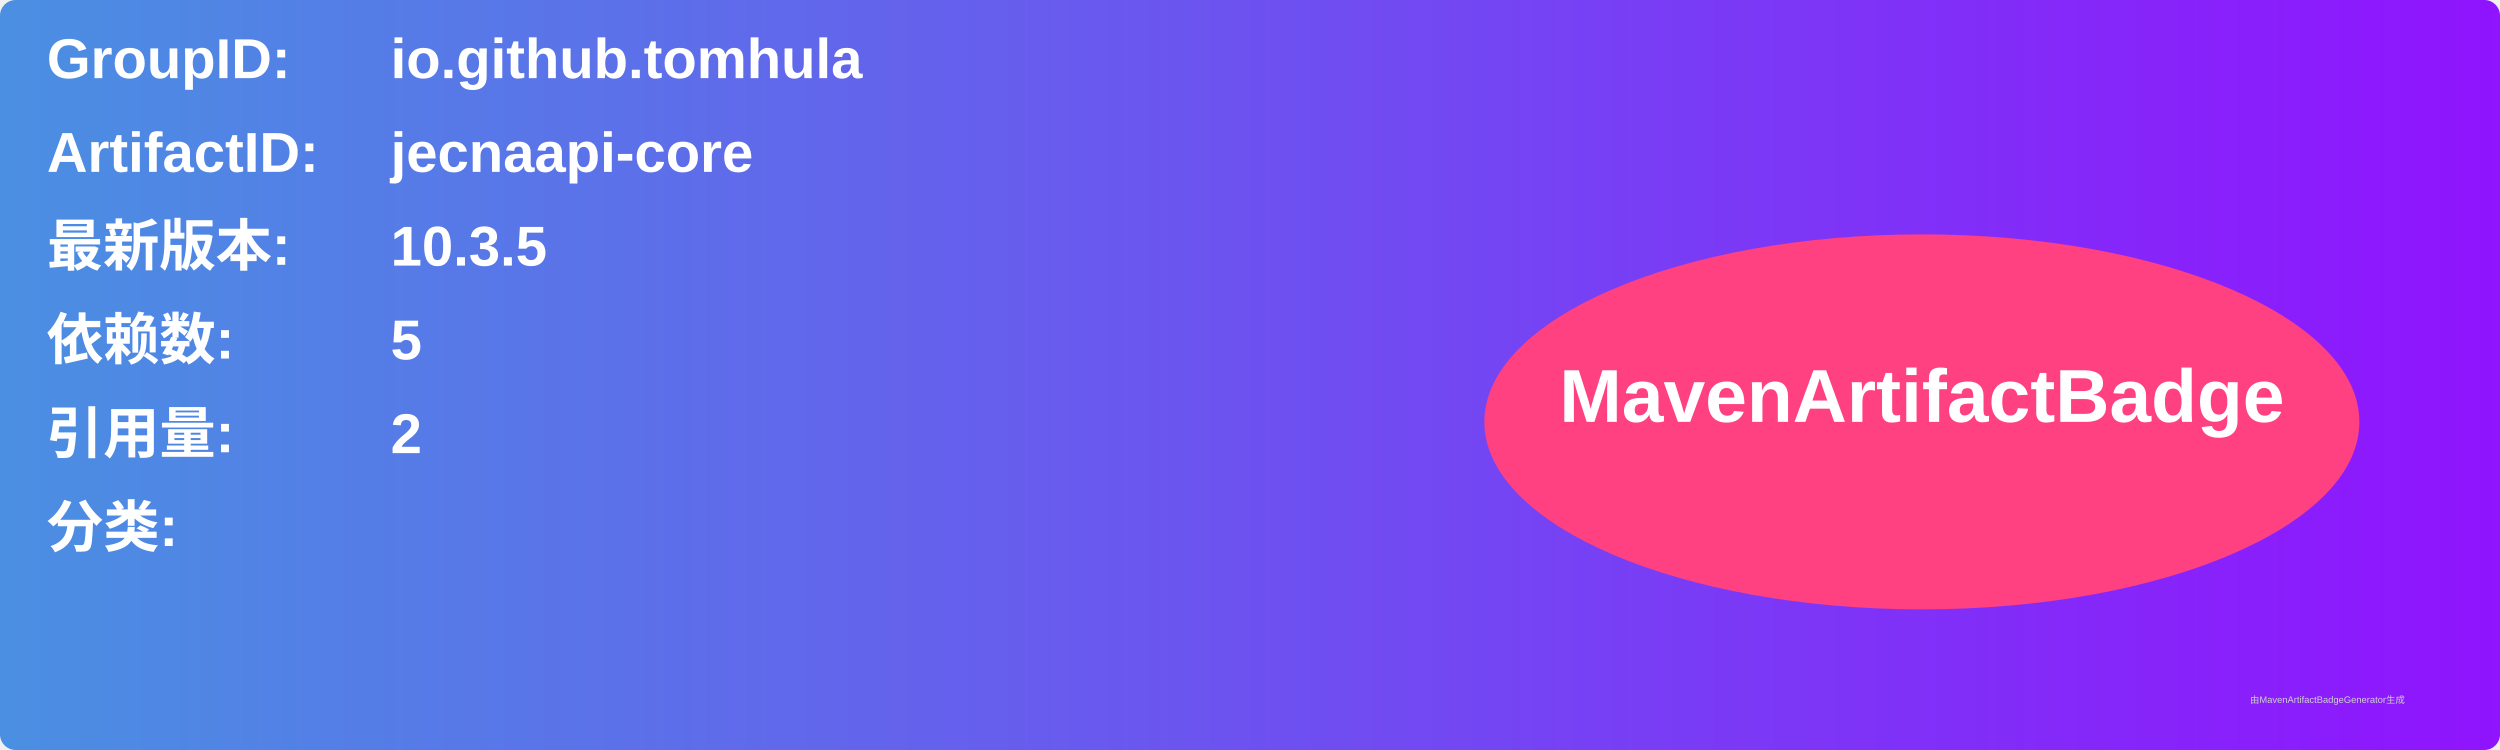
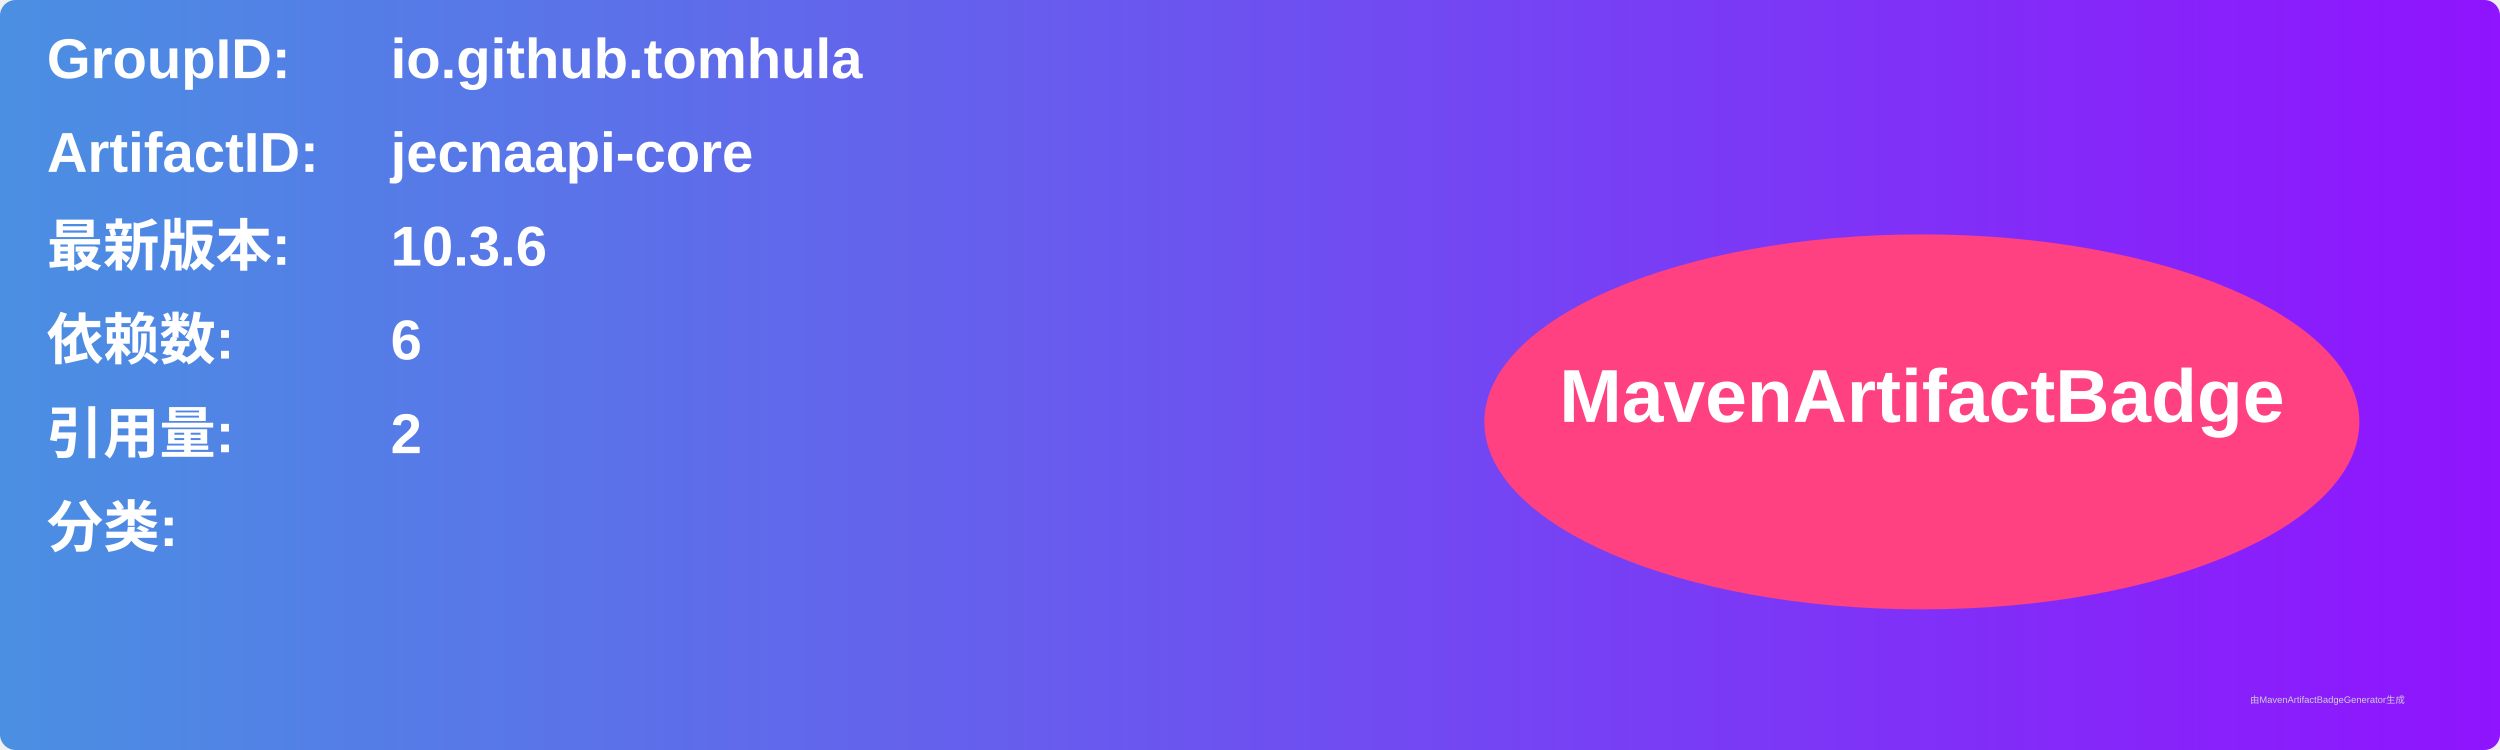
<svg xmlns="http://www.w3.org/2000/svg" width="800" height="240" viewBox="0 0 800 240">
  <linearGradient id="grad" x1="0%" y1="0%" x2="100%" y2="0%">
    <stop offset="0%" stop-color="#4a90e2" />
    <stop offset="100%" stop-color="#9013fe" />
  </linearGradient>
  <rect width="100%" height="100%" rx="5" ry="5" fill="url(#grad)" />
  <g transform="translate(15, 15)">
    <text x="0" y="10" font-family="Arial" font-size="18" fill="white" font-weight="bold" width="260">GroupID:</text>
    <text x="110" y="10" font-family="Arial" font-size="18" fill="white" font-weight="bold" width="460">io.github.tomhula</text>
    <text x="0" y="40" font-family="Arial" font-size="18" fill="white" font-weight="bold" width="260">ArtifactID:</text>
    <text x="110" y="40" font-family="Arial" font-size="18" fill="white" font-weight="bold" width="460">jecnaapi-core</text>
    <text x="0" y="70" font-family="Arial" font-size="18" fill="white" font-weight="bold">最新版本:</text>
    <text x="110" y="70" font-family="Arial" font-size="18" fill="white" font-weight="bold">
-       <tspan font-weight="bold">10.3.5</tspan>
+       <tspan font-weight="bold">10.3.6</tspan>
    </text>
    <text x="0" y="100" font-family="Arial" font-size="18" fill="white" font-weight="bold">依赖数: </text>
    <text x="110" y="100" font-family="Arial" font-size="18" fill="white">
-       <tspan font-weight="bold">5</tspan>
+       <tspan font-weight="bold">6</tspan>
    </text>
    <text x="0" y="130" font-family="Arial" font-size="18" fill="white" font-weight="bold">引用量: </text>
    <text x="110" y="130" font-family="Arial" font-size="18" fill="white">
      <tspan font-weight="bold">2</tspan>
    </text>
    <text x="0" y="160" font-family="Arial" font-size="18" fill="white" font-weight="bold">分类:</text>
    <text x="10" y="190" font-family="Arial" font-size="10" fill="white">
      <tspan font-weight="bold" />
    </text>
    <ellipse cx="600" cy="120" rx="140" ry="60" fill="#ff4081" />
    <text x="600" y="120" text-anchor="middle" font-family="Arial" font-size="24" fill="white" font-weight="bold">MavenArtifactBadge</text>
  </g>
  <text x="720" y="225" font-family="Arial" font-size="3" fill="#d0d0d0">由MavenArtifactBadgeGenerator生成</text>
</svg>
